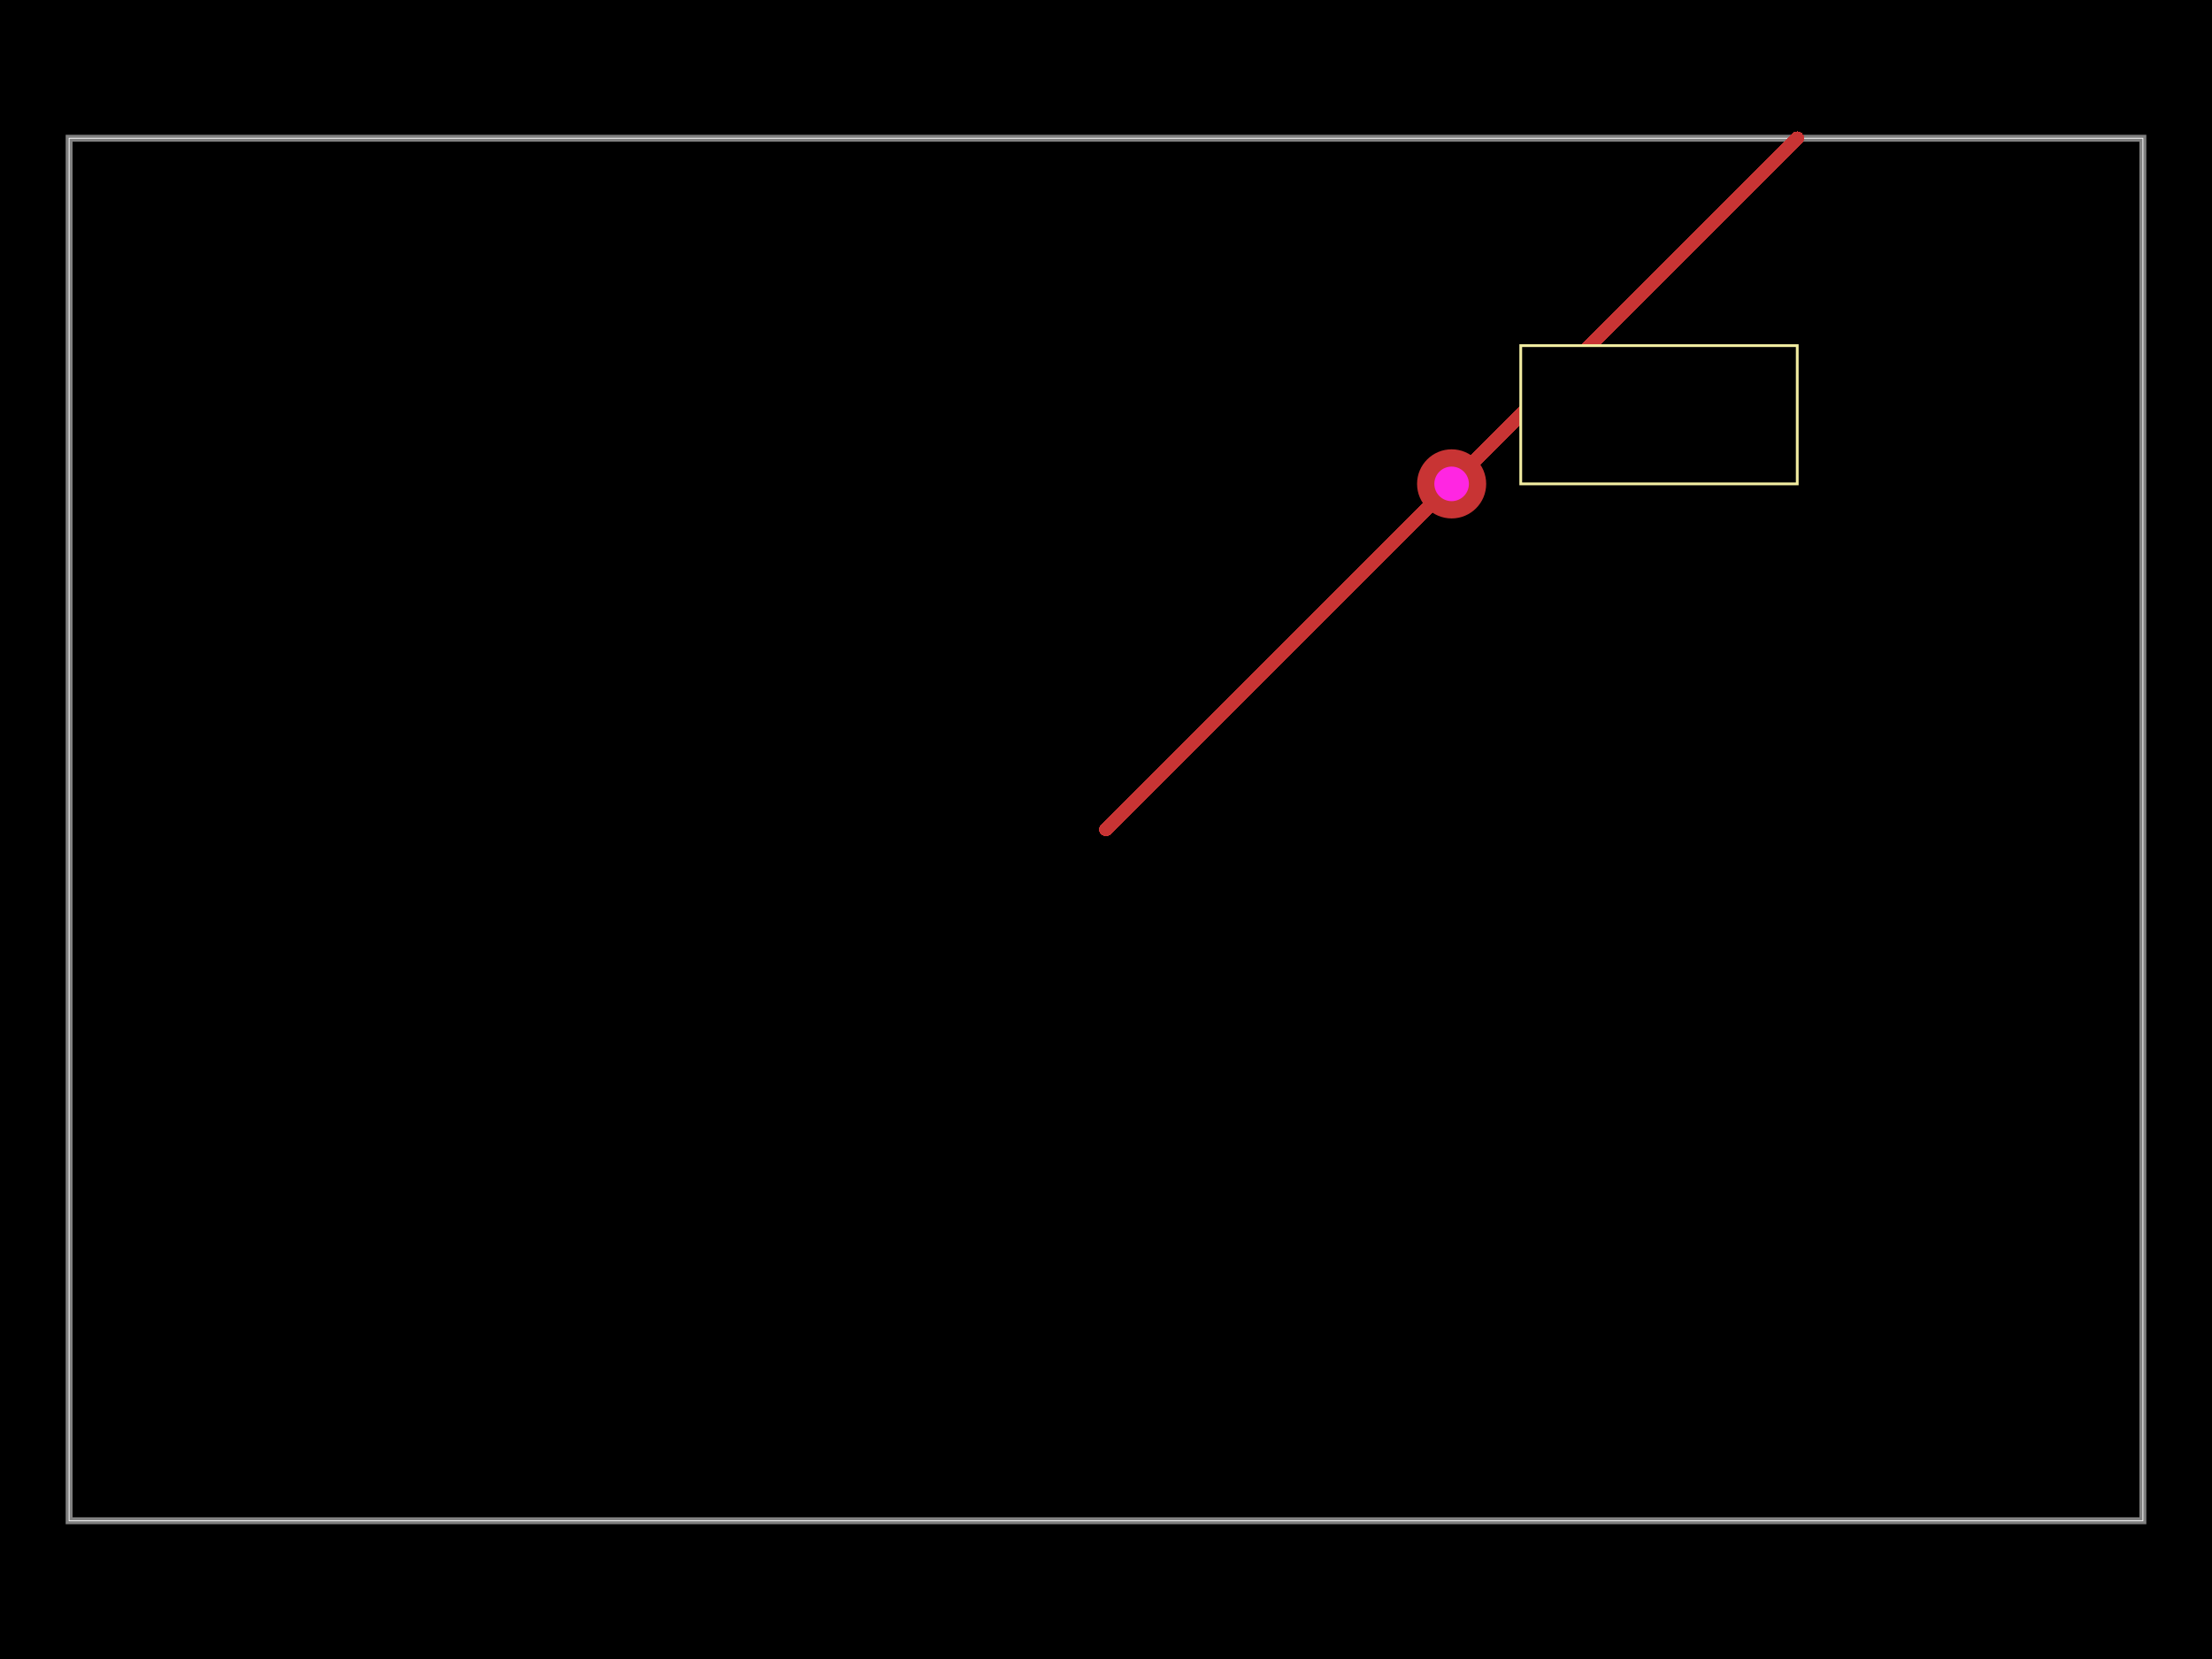
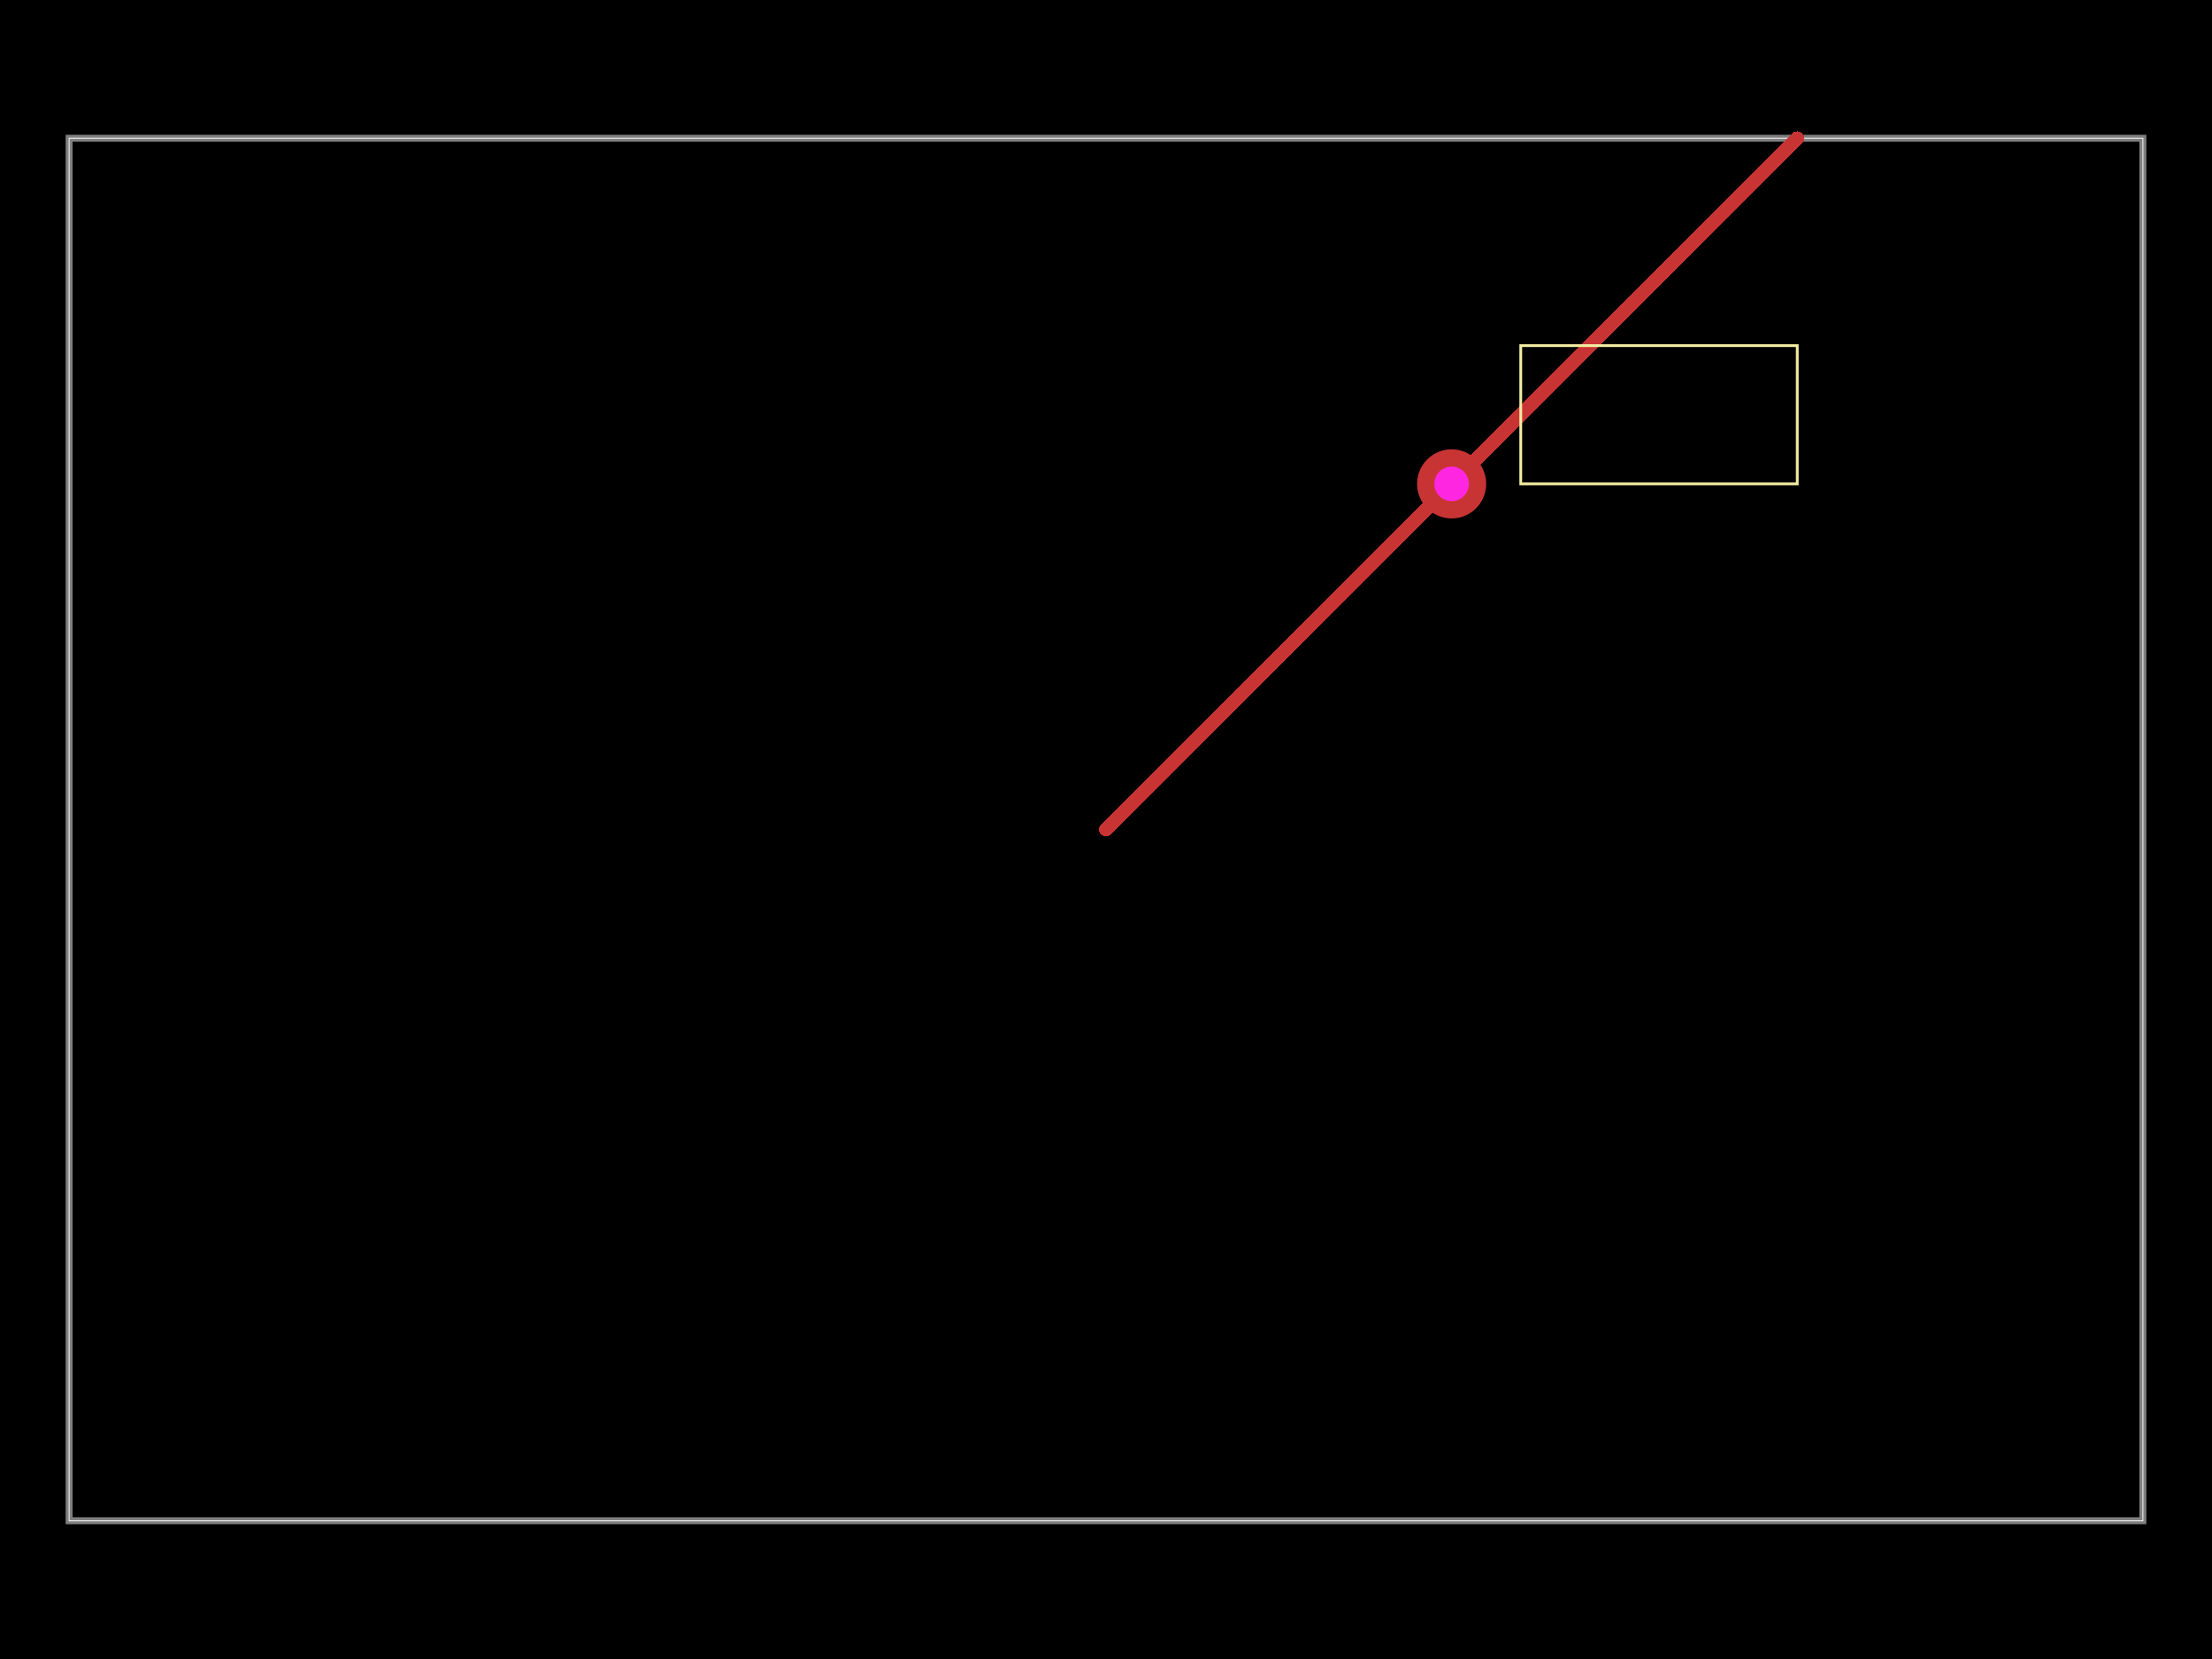
<svg xmlns="http://www.w3.org/2000/svg" width="800" height="600">
  <style>
              .boundary { fill: #000; }
              .pcb-board { fill: none; }
              .pcb-trace { fill: none; }
              .pcb-hole-outer { fill: rgb(200, 52, 52); }
              .pcb-hole-inner { fill: rgb(255, 38, 226); }
              .pcb-pad { }
              .pcb-boundary { fill: none; stroke: #fff; stroke-width: 0.3; }
-               .pcb-silkscreen { fill: none; }
-               .pcb-silkscreen-top { stroke: #f2eda1; }
-               .pcb-silkscreen-bottom { stroke: #f2eda1; }
-               .pcb-silkscreen-text { fill: #f2eda1; }
            </style>
  <rect class="boundary" x="0" y="0" width="800" height="600" />
  <rect class="pcb-boundary" x="25" y="50" width="750" height="500" />
  <path class="pcb-board" d="M 25 550 L 775 550 L 775 50 L 25 50 Z" stroke="rgba(255, 255, 255, 0.5)" stroke-width="2.5" />
  <path class="pcb-trace" stroke="rgb(200, 52, 52)" d="M 400 300 L 650 50" stroke-width="5" stroke-linecap="round" stroke-linejoin="round" shape-rendering="crispEdges" />
  <g>
    <circle class="pcb-hole-outer" cx="525" cy="175" r="12.5" />
    <circle class="pcb-hole-inner" cx="525" cy="175" r="6.25" />
  </g>
-   <rect x="550" y="125" width="100" height="50" class="pcb-silkscreen-rect pcb-silkscreen-top" stroke="red" stroke-width="1" data-pcb-silkscreen-rect-id="rect_1" />
+   <rect x="550" y="125" width="100" height="50" class="pcb-silkscreen-rect pcb-silkscreen-top" fill="none" stroke="#f2eda1" stroke-width="1" data-pcb-silkscreen-rect-id="rect_1" />
</svg>
